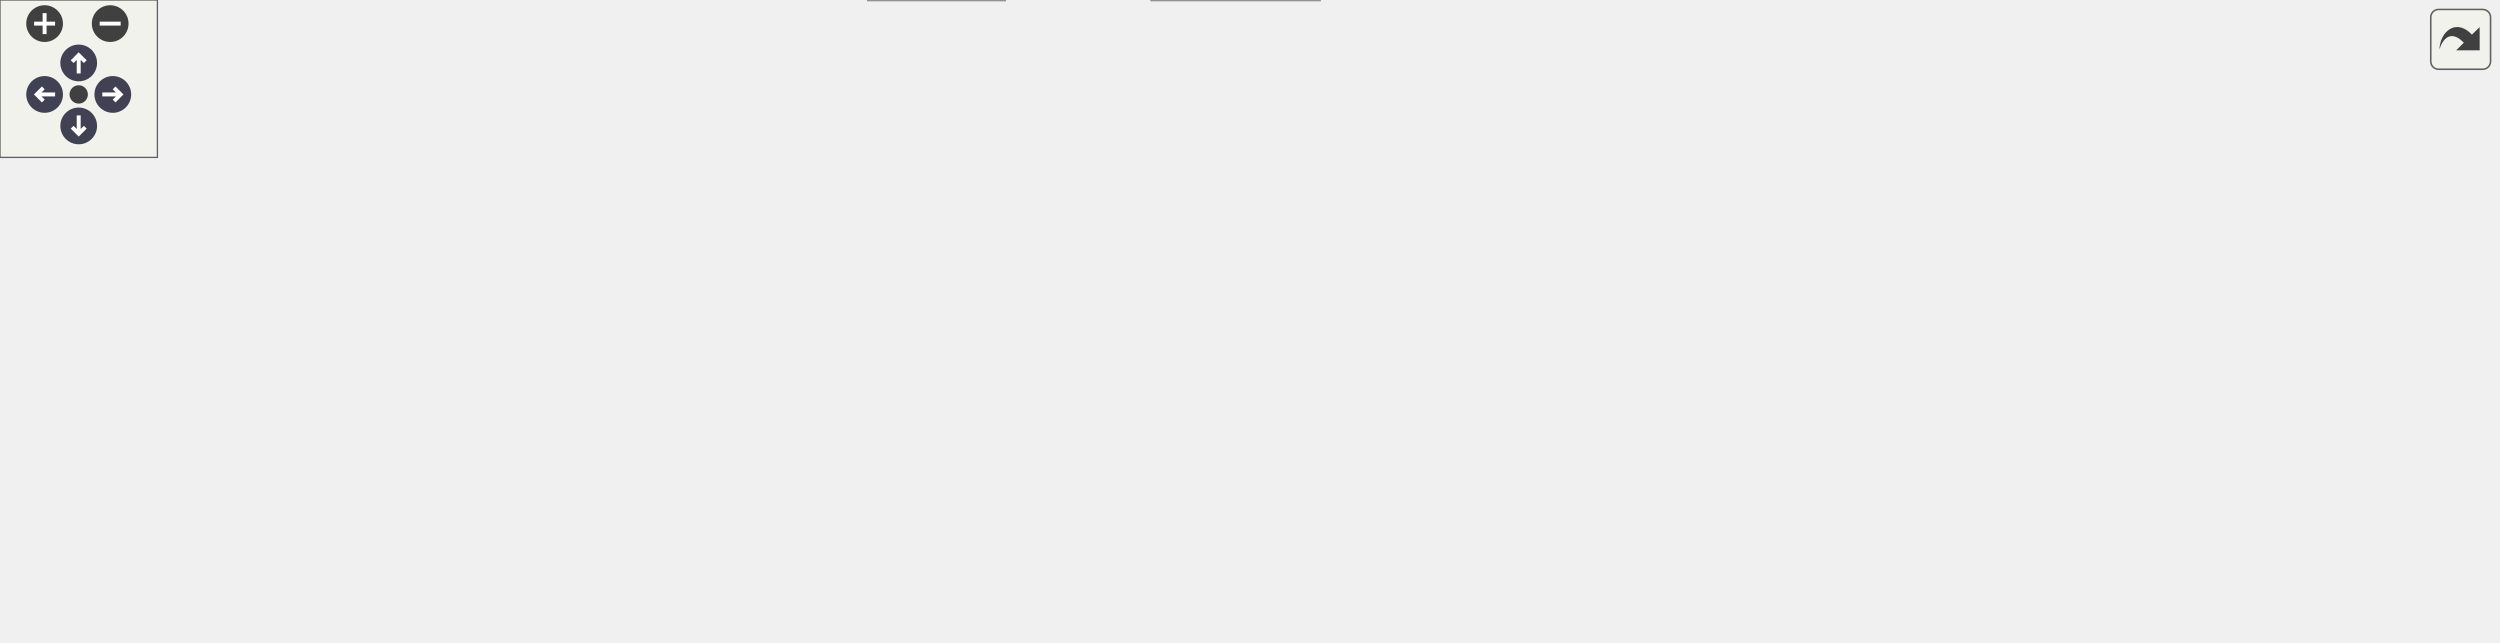
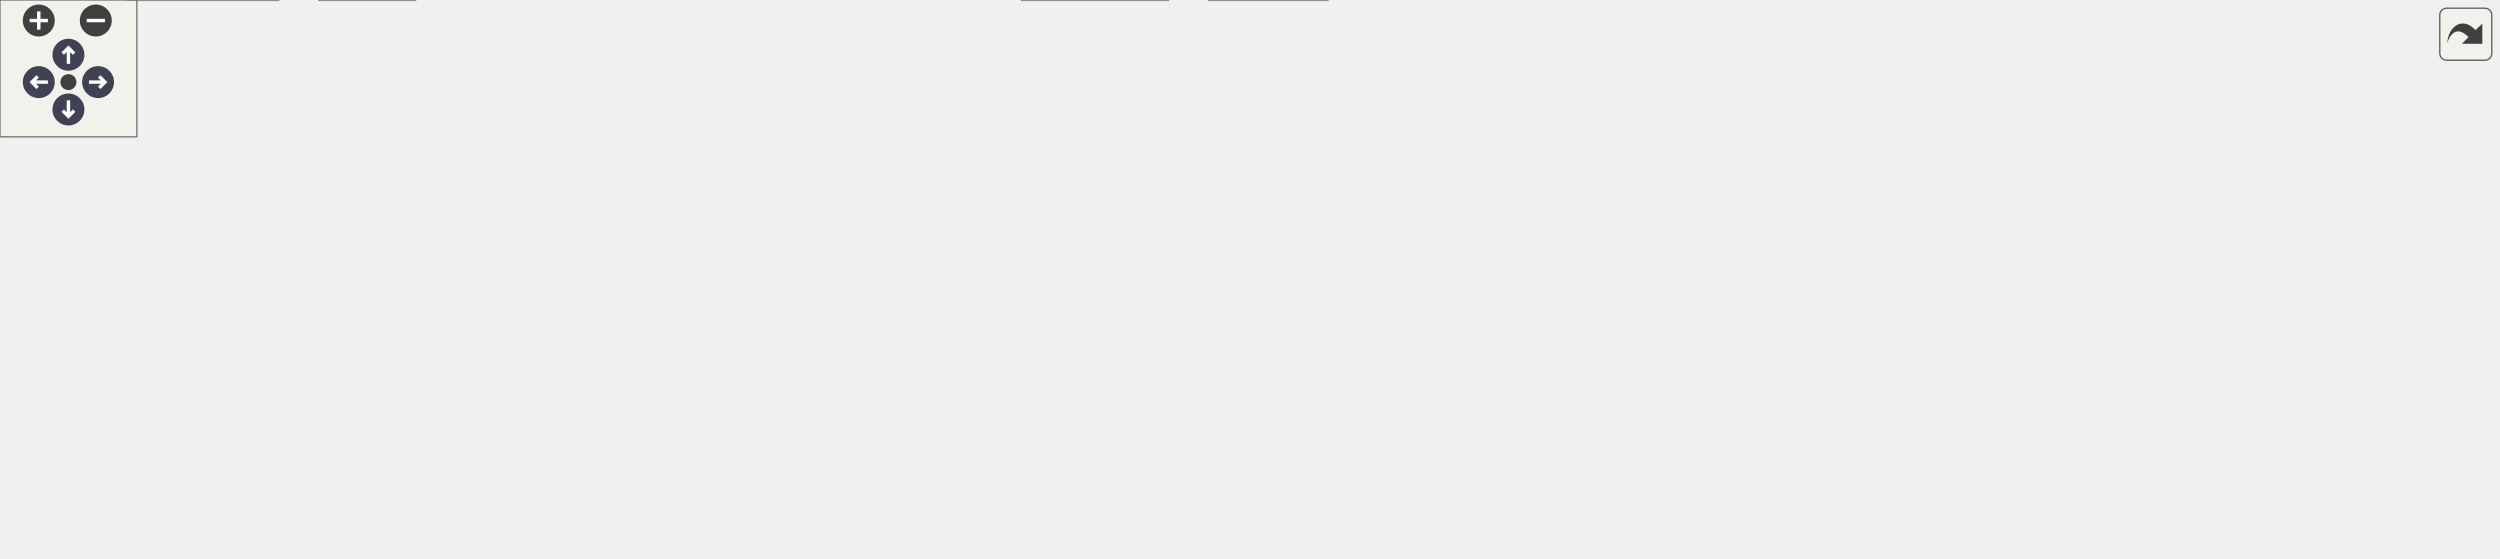
<svg xmlns="http://www.w3.org/2000/svg" xmlns:xlink="http://www.w3.org/1999/xlink" id="main" version="1.1" xml:space="preserve">
  <style type="text/css">
.node, .edge {opacity: 0.7;}
.node.selected, .edge.selected {opacity: 1;}
.edge:hover path { stroke: red; }
.edge:hover polygon { stroke: red; fill: red; }
</style>
  <defs>
    <circle id="rim" cx="0" cy="0" r="7" />
    <circle id="rim2" cx="0" cy="0" r="3.5" />
    <g id="zoomPlus">
      <use xlink:href="#rim" fill="#404040">
        <set attributeName="fill" to="#808080" begin="zoomplus.mouseover" end="zoomplus.mouseout" />
      </use>
      <path d="M-4,0h8M0,-4v8" fill="none" stroke="white" stroke-width="1.5" pointer-events="none" />
    </g>
    <g id="zoomMin">
      <use xlink:href="#rim" fill="#404040">
        <set attributeName="fill" to="#808080" begin="zoomminus.mouseover" end="zoomminus.mouseout" />
      </use>
      <path d="M-4,0h8" fill="none" stroke="white" stroke-width="1.5" pointer-events="none" />
    </g>
    <g id="arrowUp" transform="translate(30 24)">
      <use xlink:href="#rim" />
      <path pointer-events="none" fill="none" stroke="white" stroke-width="1.5" d="M0,-3.0v7 M-2.5,-0.5L0,-3.0L2.5,-0.5" />
    </g>
    <g id="arrowRight" transform="rotate(90) translate(36 -43)">
      <use xlink:href="#rim" />
      <path pointer-events="none" fill="none" stroke="white" stroke-width="1.5" d="M0,-3.0v7 M-2.5,-0.5L0,-3.0L2.5,-0.5" />
    </g>
    <g id="arrowDown" transform="rotate(180) translate(-30 -48)">
      <use xlink:href="#rim" />
      <path pointer-events="none" fill="none" stroke="white" stroke-width="1.5" d="M0,-3.0v7 M-2.5,-0.5L0,-3.0L2.5,-0.5" />
    </g>
    <g id="arrowLeft" transform="rotate(270) translate(-36 17)">
      <use xlink:href="#rim" />
      <path pointer-events="none" fill="none" stroke="white" stroke-width="1.5" d="M0,-3.0v7 M-2.5,-0.5L0,-3.0L2.5,-0.5" />
    </g>
    <g id="resetDef">
      <use xlink:href="#rim2" fill="#404040">
        <set attributeName="fill" to="#808080" begin="reset.mouseover" end="reset.mouseout" />
      </use>
    </g>
  </defs>
  <svg id="graph" class="graph">
    <g id="viewport">
      <g id="Node000001" class="node">
        <g id="a_Node000001">
          <a xlink:title=" ">
-             <polygon fill="#999999" stroke="#666666" points="496.5,-184 455.5,-184 455.5,-165 496.5,-165 496.5,-184" />
-             <text text-anchor="middle" x="476" y="-172" font-family="Helvetica,sans-Serif" font-size="10.00">log.h</text>
+             <polygon fill="#999999" stroke="#666666" points="580.5,-184 539.5,-184 539.5,-165 580.5,-165 580.5,-184" />
+             <text text-anchor="middle" x="560" y="-172" font-family="Helvetica,sans-Serif" font-size="10.00">log.h</text>
          </a>
        </g>
      </g>
      <g id="Node000002" class="node">
        <g id="a_Node000002">
-           <a xlink:href="can__test_8c.html" target="_top" xlink:title=" ">
-             <polygon fill="white" stroke="#666666" points="66,-129 0,-129 0,-110 66,-110 66,-129" />
-             <text text-anchor="middle" x="33" y="-117" font-family="Helvetica,sans-Serif" font-size="10.00">can_test.c</text>
+           <a xlink:href="can_8h.html" target="_top" xlink:title=" ">
+             <polygon fill="white" stroke="#666666" points="121.5,-129 78.5,-129 78.5,-110 121.5,-110 121.5,-129" />
+             <text text-anchor="middle" x="100" y="-117" font-family="Helvetica,sans-Serif" font-size="10.00">can.h</text>
          </a>
        </g>
      </g>
      <g id="edge1_Node000001_Node000002" class="edge">
        <g id="a_edge1_Node000001_Node000002">
          <a xlink:title=" ">
-             <path fill="none" stroke="#63b8ff" d="M445.14,-171.02C377.72,-165.4 212.34,-150.47 75,-129 72.21,-128.56 69.32,-128.07 66.42,-127.54" />
-             <polygon fill="#63b8ff" stroke="#63b8ff" points="445.21,-174.54 455.47,-171.87 445.79,-167.56 445.21,-174.54" />
+             <path fill="none" stroke="#63b8ff" d="M529.26,-171.22C459.91,-165.86 286.12,-151.21 142,-129 135.38,-127.98 128.23,-126.63 121.73,-125.3" />
+             <polygon fill="#63b8ff" stroke="#63b8ff" points="529.23,-174.73 539.47,-172 529.77,-167.75 529.23,-174.73" />
+           </a>
+         </g>
+       </g>
+       <g id="Node000006" class="node">
+         <g id="a_Node000006">
+           <a xlink:href="gse_8c.html" target="_top" xlink:title=" ">
+             <polygon fill="white" stroke="#666666" points="182,-19 140,-19 140,0 182,0 182,-19" />
+             <text text-anchor="middle" x="161" y="-7" font-family="Helvetica,sans-Serif" font-size="10.00">gse.c</text>
+           </a>
+         </g>
+       </g>
+       <g id="edge8_Node000001_Node000006" class="edge">
+         <g id="a_edge8_Node000001_Node000006">
+           <a xlink:title=" ">
+             <path fill="none" stroke="#63b8ff" d="M528.86,-173.37C453.08,-172.45 261.61,-166.38 212,-129 175.15,-101.23 164.58,-41.42 161.86,-19.12" />
+             <polygon fill="#63b8ff" stroke="#63b8ff" points="529.14,-176.87 539.18,-173.47 529.21,-169.87 529.14,-176.87" />
+           </a>
+         </g>
+       </g>
+       <g id="Node000007" class="node">
+         <g id="a_Node000007">
+           <a xlink:href="main_8c.html" target="_top" xlink:title=" ">
+             <polygon fill="white" stroke="#666666" points="356,-74 306,-74 306,-55 356,-55 356,-74" />
+             <text text-anchor="middle" x="331" y="-62" font-family="Helvetica,sans-Serif" font-size="10.00">main.c</text>
+           </a>
+         </g>
+       </g>
+       <g id="edge22_Node000001_Node000007" class="edge">
+         <g id="a_edge22_Node000001_Node000007">
+           <a xlink:title=" ">
+             <path fill="none" stroke="#63b8ff" d="M529.42,-173.51C488.99,-172.05 417.23,-164.18 369,-129 349.9,-115.07 338.63,-88.36 333.79,-74.44" />
+             <polygon fill="#63b8ff" stroke="#63b8ff" points="529.39,-177.01 539.47,-173.76 529.57,-170.01 529.39,-177.01" />
+           </a>
+         </g>
+       </g>
+       <g id="Node000008" class="node">
+         <g id="a_Node000008">
+           <a xlink:href="filesystem_8c.html" target="_top" xlink:title="FatFs implementation for RTOS SMP with resource management.">
+             <polygon fill="white" stroke="#666666" points="631,-129 555,-129 555,-110 631,-110 631,-129" />
+             <text text-anchor="middle" x="593" y="-117" font-family="Helvetica,sans-Serif" font-size="10.00">filesystem.c</text>
+           </a>
+         </g>
+       </g>
+       <g id="edge7_Node000001_Node000008" class="edge">
+         <g id="a_edge7_Node000001_Node000008">
+           <a xlink:title=" ">
+             <path fill="none" stroke="#63b8ff" d="M570.83,-156.1C576.47,-147.04 583.12,-136.37 587.65,-129.09" />
+             <polygon fill="#63b8ff" stroke="#63b8ff" points="567.76,-154.41 565.45,-164.75 573.71,-158.11 567.76,-154.41" />
+           </a>
+         </g>
+       </g>
+       <g id="Node000009" class="node">
+         <g id="a_Node000009">
+           <a xlink:href="gse__test_8h.html" target="_top" xlink:title=" ">
+             <polygon fill="white" stroke="#666666" points="288.5,-129 221.5,-129 221.5,-110 288.5,-110 288.5,-129" />
+             <text text-anchor="middle" x="255" y="-117" font-family="Helvetica,sans-Serif" font-size="10.00">gse_test.h</text>
+           </a>
+         </g>
+       </g>
+       <g id="edge9_Node000001_Node000009" class="edge">
+         <g id="a_edge9_Node000001_Node000009">
+           <a xlink:title=" ">
+             <path fill="none" stroke="#63b8ff" d="M529.08,-168.13C471.5,-158.12 348.32,-136.72 288.7,-126.36" />
+             <polygon fill="#63b8ff" stroke="#63b8ff" points="528.58,-171.59 539.04,-169.86 529.78,-164.7 528.58,-171.59" />
+           </a>
+         </g>
+       </g>
+       <g id="Node000011" class="node">
+         <g id="a_Node000011">
+           <a xlink:href="imu__job_8h.html" target="_top" xlink:title=" ">
+             <polygon fill="white" stroke="#666666" points="527.5,-74 462.5,-74 462.5,-55 527.5,-55 527.5,-74" />
+             <text text-anchor="middle" x="495" y="-62" font-family="Helvetica,sans-Serif" font-size="10.00">imu_job.h</text>
+           </a>
+         </g>
+       </g>
+       <g id="edge12_Node000001_Node000011" class="edge">
+         <g id="a_edge12_Node000001_Node000011">
+           <a xlink:title=" ">
+             <path fill="none" stroke="#63b8ff" d="M540,-158.76C530.59,-150.88 519.93,-140.45 513,-129 502.32,-111.36 497.76,-87.13 495.99,-74.3" />
+             <polygon fill="#63b8ff" stroke="#63b8ff" points="537.83,-161.5 547.83,-164.99 542.19,-156.02 537.83,-161.5" />
+           </a>
+         </g>
+       </g>
+       <g id="Node000013" class="node">
+         <g id="a_Node000013">
+           <a xlink:href="steve_8c.html" target="_top" xlink:title=" ">
+             <polygon fill="white" stroke="#666666" points="582,-19 530,-19 530,0 582,0 582,-19" />
+             <text text-anchor="middle" x="556" y="-7" font-family="Helvetica,sans-Serif" font-size="10.00">steve.c</text>
+           </a>
+         </g>
+       </g>
+       <g id="edge26_Node000001_Node000013" class="edge">
+         <g id="a_edge26_Node000001_Node000013">
+           <a xlink:title=" ">
+             <path fill="none" stroke="#63b8ff" d="M552.85,-155.18C550.13,-147.26 547.35,-137.81 546,-129 539.73,-88.19 549.36,-38.82 553.87,-19.17" />
+             <polygon fill="#63b8ff" stroke="#63b8ff" points="549.66,-156.65 556.4,-164.82 556.23,-154.23 549.66,-156.65" />
+           </a>
+         </g>
+       </g>
+       <g id="Node000014" class="node">
+         <g id="a_Node000014">
+           <a xlink:href="log_8c.html" target="_top" xlink:title="Logging implemented on the pico with Dual Coring.">
+             <polygon fill="white" stroke="#666666" points="689,-129 649,-129 649,-110 689,-110 689,-129" />
+             <text text-anchor="middle" x="669" y="-117" font-family="Helvetica,sans-Serif" font-size="10.00">log.c</text>
+           </a>
+         </g>
+       </g>
+       <g id="edge15_Node000001_Node000014" class="edge">
+         <g id="a_edge15_Node000001_Node000014">
+           <a xlink:title=" ">
+             <path fill="none" stroke="#63b8ff" d="M586.73,-160.5C606.79,-150.75 633.68,-137.68 651.17,-129.17" />
+             <polygon fill="#63b8ff" stroke="#63b8ff" points="584.98,-157.46 577.51,-164.98 588.04,-163.76 584.98,-157.46" />
+           </a>
+         </g>
+       </g>
+       <g id="Node000015" class="node">
+         <g id="a_Node000015">
+           <a xlink:href="lsm303ah_8h.html" target="_top" xlink:title=" ">
+             <polygon fill="white" stroke="#666666" points="781,-129 707,-129 707,-110 781,-110 781,-129" />
+             <text text-anchor="middle" x="744" y="-117" font-family="Helvetica,sans-Serif" font-size="10.00">lsm303ah.h</text>
+           </a>
+         </g>
+       </g>
+       <g id="edge16_Node000001_Node000015" class="edge">
+         <g id="a_edge16_Node000001_Node000015">
+           <a xlink:title=" ">
+             <path fill="none" stroke="#63b8ff" d="M590.69,-164.66C625.02,-154.77 680.27,-138.86 714.23,-129.08" />
+             <polygon fill="#63b8ff" stroke="#63b8ff" points="589.39,-161.39 580.75,-167.52 591.33,-168.12 589.39,-161.39" />
+           </a>
+         </g>
+       </g>
+       <g id="Node000017" class="node">
+         <g id="a_Node000017">
+           <a xlink:href="lsm6dsrx_8h.html" target="_top" xlink:title="Accelerometer, Gyroscope, and Tempurature Driver (LSM6DSRX).">
+             <polygon fill="white" stroke="#666666" points="449.5,-129 378.5,-129 378.5,-110 449.5,-110 449.5,-129" />
+             <text text-anchor="middle" x="414" y="-117" font-family="Helvetica,sans-Serif" font-size="10.00">lsm6dsrx.h</text>
+           </a>
+         </g>
+       </g>
+       <g id="edge18_Node000001_Node000017" class="edge">
+         <g id="a_edge18_Node000001_Node000017">
+           <a xlink:title=" ">
+             <path fill="none" stroke="#63b8ff" d="M529.96,-162.6C502.71,-152.7 463.05,-138.31 437.9,-129.17" />
+             <polygon fill="#63b8ff" stroke="#63b8ff" points="528.8,-165.9 539.39,-166.02 531.19,-159.32 528.8,-165.9" />
+           </a>
+         </g>
+       </g>
+       <g id="Node000019" class="node">
+         <g id="a_Node000019">
+           <a xlink:href="mcp2515_8c.html" target="_top" xlink:title="Driver for MCP2515 CAN Controller Implementation.">
+             <polygon fill="white" stroke="#666666" points="869,-129 799,-129 799,-110 869,-110 869,-129" />
+             <text text-anchor="middle" x="834" y="-117" font-family="Helvetica,sans-Serif" font-size="10.00">mcp2515.c</text>
+           </a>
+         </g>
+       </g>
+       <g id="edge23_Node000001_Node000019" class="edge">
+         <g id="a_edge23_Node000001_Node000019">
+           <a xlink:title=" ">
+             <path fill="none" stroke="#63b8ff" d="M590.72,-167.56C642,-157.64 744.75,-137.76 798.84,-127.3" />
+             <polygon fill="#63b8ff" stroke="#63b8ff" points="589.75,-164.18 580.59,-169.52 591.08,-171.05 589.75,-164.18" />
+           </a>
+         </g>
+       </g>
+       <g id="Node000020" class="node">
+         <g id="a_Node000020">
+           <a xlink:href="rtc_8c.html" target="_top" xlink:title="Device driver for DS3231 Real Time Clock (RTC).">
+             <polygon fill="white" stroke="#666666" points="925,-129 887,-129 887,-110 925,-110 925,-129" />
+             <text text-anchor="middle" x="906" y="-117" font-family="Helvetica,sans-Serif" font-size="10.00">rtc.c</text>
+           </a>
+         </g>
+       </g>
+       <g id="edge24_Node000001_Node000020" class="edge">
+         <g id="a_edge24_Node000001_Node000020">
+           <a xlink:title=" ">
+             <path fill="none" stroke="#63b8ff" d="M590.82,-170.8C647.95,-165.43 773.92,-151.93 878,-129 880.88,-128.37 883.89,-127.58 886.82,-126.75" />
+             <polygon fill="#63b8ff" stroke="#63b8ff" points="590.3,-167.33 580.66,-171.73 590.94,-174.3 590.3,-167.33" />
+           </a>
+         </g>
+       </g>
+       <g id="Node000021" class="node">
+         <g id="a_Node000021">
+           <a xlink:href="sensor__job_8c.html" target="_top" xlink:title=" ">
+             <polygon fill="white" stroke="#666666" points="1020.5,-129 943.5,-129 943.5,-110 1020.5,-110 1020.5,-129" />
+             <text text-anchor="middle" x="982" y="-117" font-family="Helvetica,sans-Serif" font-size="10.00">sensor_job.c</text>
+           </a>
+         </g>
+       </g>
+       <g id="edge25_Node000001_Node000021" class="edge">
+         <g id="a_edge25_Node000001_Node000021">
+           <a xlink:title=" ">
+             <path fill="none" stroke="#63b8ff" d="M590.96,-170.42C655.1,-163.9 807.12,-147.77 934,-129 937.01,-128.55 940.13,-128.07 943.26,-127.56" />
+             <polygon fill="#63b8ff" stroke="#63b8ff" points="590.33,-166.96 580.73,-171.45 591.03,-173.93 590.33,-166.96" />
+           </a>
+         </g>
+       </g>
+       <g id="Node000022" class="node">
+         <g id="a_Node000022">
+           <a xlink:href="timing_8c.html" target="_top" xlink:title="Timing utiltiy functions using the RP2350's Always On Timer (AON) and an external Real Time Clock (RT...">
+             <polygon fill="white" stroke="#666666" points="1095,-129 1039,-129 1039,-110 1095,-110 1095,-129" />
+             <text text-anchor="middle" x="1067" y="-117" font-family="Helvetica,sans-Serif" font-size="10.00">timing.c</text>
+           </a>
+         </g>
+       </g>
+       <g id="edge27_Node000001_Node000022" class="edge">
+         <g id="a_edge27_Node000001_Node000022">
+           <a xlink:title=" ">
+             <path fill="none" stroke="#63b8ff" d="M590.96,-171.98C666.42,-167.97 865.73,-155.53 1030,-129 1032.86,-128.54 1035.83,-127.98 1038.79,-127.38" />
+             <polygon fill="#63b8ff" stroke="#63b8ff" points="590.54,-168.5 580.74,-172.51 590.91,-175.49 590.54,-168.5" />
          </a>
        </g>
      </g>
      <g id="Node000003" class="node">
        <g id="a_Node000003">
-           <a xlink:href="filesystem_8c.html" target="_top" xlink:title="FatFs implementation for RTOS SMP with resource management.">
-             <polygon fill="white" stroke="#666666" points="160,-129 84,-129 84,-110 160,-110 160,-129" />
-             <text text-anchor="middle" x="122" y="-117" font-family="Helvetica,sans-Serif" font-size="10.00">filesystem.c</text>
-           </a>
-         </g>
-       </g>
-       <g id="edge2_Node000001_Node000003" class="edge">
-         <g id="a_edge2_Node000001_Node000003">
-           <a xlink:title=" ">
-             <path fill="none" stroke="#63b8ff" d="M445.43,-169.16C390.88,-161.37 273.17,-144.41 174,-129 169.48,-128.3 164.74,-127.55 160.04,-126.79" />
-             <polygon fill="#63b8ff" stroke="#63b8ff" points="445.08,-172.64 455.48,-170.59 446.07,-165.71 445.08,-172.64" />
+           <a xlink:href="can_8c.html" target="_top" xlink:title="Can Implementation through MCP2515 Can Controller and TJA1050 CAN Tranciever.">
+             <polygon fill="white" stroke="#666666" points="42,-74 0,-74 0,-55 42,-55 42,-74" />
+             <text text-anchor="middle" x="21" y="-62" font-family="Helvetica,sans-Serif" font-size="10.00">can.c</text>
+           </a>
+         </g>
+       </g>
+       <g id="edge2_Node000002_Node000003" class="edge">
+         <g id="a_edge2_Node000002_Node000003">
+           <a xlink:title=" ">
+             <path fill="none" stroke="#63b8ff" d="M78.61,-104.15C64.33,-94.57 46.03,-82.29 33.92,-74.17" />
+             <polygon fill="#63b8ff" stroke="#63b8ff" points="77.05,-107.32 87.31,-109.98 80.95,-101.51 77.05,-107.32" />
          </a>
        </g>
      </g>
      <g id="Node000004" class="node">
        <g id="a_Node000004">
-           <a xlink:href="gse_8c.html" target="_top" xlink:title=" ">
-             <polygon fill="white" stroke="#666666" points="200,-74 158,-74 158,-55 200,-55 200,-74" />
-             <text text-anchor="middle" x="179" y="-62" font-family="Helvetica,sans-Serif" font-size="10.00">gse.c</text>
-           </a>
-         </g>
-       </g>
-       <g id="edge3_Node000001_Node000004" class="edge">
-         <g id="a_edge3_Node000001_Node000004">
-           <a xlink:title=" ">
-             <path fill="none" stroke="#63b8ff" d="M445.24,-172.03C382.75,-168.48 243.77,-157.52 207,-129 189.29,-115.26 182.54,-87.97 180.16,-74.07" />
-             <polygon fill="#63b8ff" stroke="#63b8ff" points="445.1,-175.53 455.28,-172.58 445.48,-168.54 445.1,-175.53" />
+           <a xlink:href="can__test_8h.html" target="_top" xlink:title=" ">
+             <polygon fill="white" stroke="#666666" points="127.5,-74 60.5,-74 60.5,-55 127.5,-55 127.5,-74" />
+             <text text-anchor="middle" x="94" y="-62" font-family="Helvetica,sans-Serif" font-size="10.00">can_test.h</text>
+           </a>
+         </g>
+       </g>
+       <g id="edge3_Node000002_Node000004" class="edge">
+         <g id="a_edge3_Node000002_Node000004">
+           <a xlink:title=" ">
+             <path fill="none" stroke="#63b8ff" d="M97.87,-99.66C96.88,-90.93 95.75,-80.99 94.97,-74.09" />
+             <polygon fill="#63b8ff" stroke="#63b8ff" points="94.41,-100.21 99.01,-109.75 101.36,-99.42 94.41,-100.21" />
+           </a>
+         </g>
+       </g>
+       <g id="edge6_Node000002_Node000007" class="edge">
+         <g id="a_edge6_Node000002_Node000007">
+           <a xlink:title=" ">
+             <path fill="none" stroke="#63b8ff" d="M131.8,-111.55C170.79,-102.98 238.85,-87.83 297,-74 299.84,-73.32 302.81,-72.6 305.76,-71.88" />
+             <polygon fill="#63b8ff" stroke="#63b8ff" points="130.63,-108.23 121.61,-113.79 132.13,-115.06 130.63,-108.23" />
          </a>
        </g>
      </g>
      <g id="Node000005" class="node">
        <g id="a_Node000005">
-           <a xlink:href="gse__test_8h.html" target="_top" xlink:title=" ">
-             <polygon fill="white" stroke="#666666" points="283.5,-129 216.5,-129 216.5,-110 283.5,-110 283.5,-129" />
-             <text text-anchor="middle" x="250" y="-117" font-family="Helvetica,sans-Serif" font-size="10.00">gse_test.h</text>
-           </a>
-         </g>
-       </g>
-       <g id="edge4_Node000001_Node000005" class="edge">
-         <g id="a_edge4_Node000001_Node000005">
-           <a xlink:title=" ">
-             <path fill="none" stroke="#63b8ff" d="M445.18,-166.27C403.02,-156.38 327.61,-138.7 283.9,-128.45" />
-             <polygon fill="#63b8ff" stroke="#63b8ff" points="444.61,-169.73 455.14,-168.61 446.21,-162.92 444.61,-169.73" />
-           </a>
-         </g>
-       </g>
-       <g id="Node000007" class="node">
-         <g id="a_Node000007">
-           <a xlink:href="imu__job_8h.html" target="_top" xlink:title=" ">
-             <polygon fill="white" stroke="#666666" points="503.5,-74 438.5,-74 438.5,-55 503.5,-55 503.5,-74" />
-             <text text-anchor="middle" x="471" y="-62" font-family="Helvetica,sans-Serif" font-size="10.00">imu_job.h</text>
-           </a>
-         </g>
-       </g>
-       <g id="edge7_Node000001_Node000007" class="edge">
-         <g id="a_edge7_Node000001_Node000007">
-           <a xlink:title=" ">
-             <path fill="none" stroke="#63b8ff" d="M479.35,-154.65C481.14,-142.01 482.66,-124.98 481,-110 479.6,-97.41 476.05,-83.17 473.57,-74.27" />
-             <polygon fill="#63b8ff" stroke="#63b8ff" points="475.84,-154.43 477.71,-164.86 482.75,-155.54 475.84,-154.43" />
-           </a>
-         </g>
-       </g>
-       <g id="Node000009" class="node">
-         <g id="a_Node000009">
-           <a xlink:href="steve_8c.html" target="_top" xlink:title=" ">
-             <polygon fill="white" stroke="#666666" points="383,-19 331,-19 331,0 383,0 383,-19" />
-             <text text-anchor="middle" x="357" y="-7" font-family="Helvetica,sans-Serif" font-size="10.00">steve.c</text>
-           </a>
-         </g>
-       </g>
-       <g id="edge21_Node000001_Node000009" class="edge">
-         <g id="a_edge21_Node000001_Node000009">
-           <a xlink:title=" ">
-             <path fill="none" stroke="#63b8ff" d="M445.05,-173.93C410.84,-172.52 357.13,-164.35 331,-129 311.45,-102.55 322.41,-86.75 331,-55 334.69,-41.35 343.73,-27.6 350.11,-19.07" />
-             <polygon fill="#63b8ff" stroke="#63b8ff" points="445.33,-177.43 455.41,-174.17 445.49,-170.43 445.33,-177.43" />
+           <a xlink:href="can__test_8c.html" target="_top" xlink:title="CAN job to put on Steve Scheduler through the GSE task.">
+             <polygon fill="white" stroke="#666666" points="122,-19 56,-19 56,0 122,0 122,-19" />
+             <text text-anchor="middle" x="89" y="-7" font-family="Helvetica,sans-Serif" font-size="10.00">can_test.c</text>
+           </a>
+         </g>
+       </g>
+       <g id="edge4_Node000004_Node000005" class="edge">
+         <g id="a_edge4_Node000004_Node000005">
+           <a xlink:title=" ">
+             <path fill="none" stroke="#63b8ff" d="M92.22,-44.66C91.4,-35.93 90.46,-25.99 89.81,-19.09" />
+             <polygon fill="#63b8ff" stroke="#63b8ff" points="88.75,-45.12 93.17,-54.75 95.72,-44.46 88.75,-45.12" />
+           </a>
+         </g>
+       </g>
+       <g id="edge5_Node000004_Node000006" class="edge">
+         <g id="a_edge5_Node000004_Node000006">
+           <a xlink:title=" ">
+             <path fill="none" stroke="#63b8ff" d="M112.83,-48.6C124.84,-39.11 139.97,-27.13 150.04,-19.17" />
+             <polygon fill="#63b8ff" stroke="#63b8ff" points="110.44,-46.04 104.76,-54.98 114.78,-51.53 110.44,-46.04" />
+           </a>
+         </g>
+       </g>
+       <g id="edge10_Node000009_Node000006" class="edge">
+         <g id="a_edge10_Node000009_Node000006">
+           <a xlink:title=" ">
+             <path fill="none" stroke="#63b8ff" d="M239.41,-102.53C231.38,-94.17 221.51,-83.67 213,-74 196.25,-54.95 177.65,-31.69 167.88,-19.29" />
+             <polygon fill="#63b8ff" stroke="#63b8ff" points="236.98,-105.05 246.45,-109.8 242.01,-100.18 236.98,-105.05" />
          </a>
        </g>
      </g>
      <g id="Node000010" class="node">
        <g id="a_Node000010">
-           <a xlink:href="log_8c.html" target="_top" xlink:title=" ">
-             <polygon fill="white" stroke="#666666" points="472,-129 432,-129 432,-110 472,-110 472,-129" />
-             <text text-anchor="middle" x="452" y="-117" font-family="Helvetica,sans-Serif" font-size="10.00">log.c</text>
-           </a>
-         </g>
-       </g>
-       <g id="edge10_Node000001_Node000010" class="edge">
-         <g id="a_edge10_Node000001_Node000010">
-           <a xlink:title=" ">
-             <path fill="none" stroke="#63b8ff" d="M467.86,-155.53C463.82,-146.6 459.12,-136.22 455.89,-129.09" />
-             <polygon fill="#63b8ff" stroke="#63b8ff" points="464.72,-157.08 472.04,-164.75 471.1,-154.19 464.72,-157.08" />
-           </a>
-         </g>
-       </g>
-       <g id="Node000011" class="node">
-         <g id="a_Node000011">
-           <a xlink:href="lsm303ah_8h.html" target="_top" xlink:title=" ">
-             <polygon fill="white" stroke="#666666" points="414,-129 340,-129 340,-110 414,-110 414,-129" />
-             <text text-anchor="middle" x="377" y="-117" font-family="Helvetica,sans-Serif" font-size="10.00">lsm303ah.h</text>
-           </a>
-         </g>
-       </g>
-       <g id="edge11_Node000001_Node000011" class="edge">
-         <g id="a_edge11_Node000001_Node000011">
-           <a xlink:title=" ">
-             <path fill="none" stroke="#63b8ff" d="M451.22,-160.23C433.06,-150.51 408.94,-137.6 393.2,-129.17" />
-             <polygon fill="#63b8ff" stroke="#63b8ff" points="449.63,-163.35 460.09,-164.98 452.93,-157.18 449.63,-163.35" />
-           </a>
-         </g>
-       </g>
-       <g id="Node000013" class="node">
-         <g id="a_Node000013">
-           <a xlink:href="lsm6dsrx_8h.html" target="_top" xlink:title="Accelerometer, Gyroscope, and Tempurature Driver (LSM6DSRX).">
-             <polygon fill="white" stroke="#666666" points="599.5,-129 528.5,-129 528.5,-110 599.5,-110 599.5,-129" />
-             <text text-anchor="middle" x="564" y="-117" font-family="Helvetica,sans-Serif" font-size="10.00">lsm6dsrx.h</text>
-           </a>
-         </g>
-       </g>
-       <g id="edge13_Node000001_Node000013" class="edge">
-         <g id="a_edge13_Node000001_Node000013">
-           <a xlink:title=" ">
-             <path fill="none" stroke="#63b8ff" d="M498.92,-159.7C514.95,-150.04 535.87,-137.44 549.6,-129.17" />
-             <polygon fill="#63b8ff" stroke="#63b8ff" points="496.9,-156.83 490.14,-164.98 500.51,-162.82 496.9,-156.83" />
-           </a>
-         </g>
-       </g>
-       <g id="Node000015" class="node">
-         <g id="a_Node000015">
-           <a xlink:href="main_8c.html" target="_top" xlink:title=" ">
-             <polygon fill="white" stroke="#666666" points="660,-74 610,-74 610,-55 660,-55 660,-74" />
-             <text text-anchor="middle" x="635" y="-62" font-family="Helvetica,sans-Serif" font-size="10.00">main.c</text>
-           </a>
-         </g>
-       </g>
-       <g id="edge17_Node000001_Node000015" class="edge">
-         <g id="a_edge17_Node000001_Node000015">
-           <a xlink:title=" ">
-             <path fill="none" stroke="#63b8ff" d="M507.1,-170.31C536.45,-165.78 580.03,-154.9 608,-129 624.17,-114.02 631.05,-87.77 633.63,-74.19" />
-             <polygon fill="#63b8ff" stroke="#63b8ff" points="506.41,-166.87 496.98,-171.71 507.36,-173.81 506.41,-166.87" />
+           <a xlink:href="gse__test_8c.html" target="_top" xlink:title=" ">
+             <polygon fill="white" stroke="#666666" points="288,-74 222,-74 222,-55 288,-55 288,-74" />
+             <text text-anchor="middle" x="255" y="-62" font-family="Helvetica,sans-Serif" font-size="10.00">gse_test.c</text>
+           </a>
+         </g>
+       </g>
+       <g id="edge11_Node000009_Node000010" class="edge">
+         <g id="a_edge11_Node000009_Node000010">
+           <a xlink:title=" ">
+             <path fill="none" stroke="#63b8ff" d="M255,-99.66C255,-90.93 255,-80.99 255,-74.09" />
+             <polygon fill="#63b8ff" stroke="#63b8ff" points="251.5,-99.75 255,-109.75 258.5,-99.75 251.5,-99.75" />
+           </a>
+         </g>
+       </g>
+       <g id="Node000012" class="node">
+         <g id="a_Node000012">
+           <a xlink:href="imu__job_8c.html" target="_top" xlink:title=" ">
+             <polygon fill="white" stroke="#666666" points="512,-19 448,-19 448,0 512,0 512,-19" />
+             <text text-anchor="middle" x="480" y="-7" font-family="Helvetica,sans-Serif" font-size="10.00">imu_job.c</text>
+           </a>
+         </g>
+       </g>
+       <g id="edge13_Node000011_Node000012" class="edge">
+         <g id="a_edge13_Node000011_Node000012">
+           <a xlink:title=" ">
+             <path fill="none" stroke="#63b8ff" d="M489.75,-44.95C487.26,-36.15 484.4,-26.06 482.43,-19.09" />
+             <polygon fill="#63b8ff" stroke="#63b8ff" points="486.43,-46.08 492.52,-54.75 493.17,-44.17 486.43,-46.08" />
+           </a>
+         </g>
+       </g>
+       <g id="edge14_Node000011_Node000013" class="edge">
+         <g id="a_edge14_Node000011_Node000013">
+           <a xlink:title=" ">
+             <path fill="none" stroke="#63b8ff" d="M512.47,-48.32C523.34,-38.87 536.94,-27.06 546.02,-19.17" />
+             <polygon fill="#63b8ff" stroke="#63b8ff" points="510.05,-45.78 504.8,-54.98 514.65,-51.07 510.05,-45.78" />
          </a>
        </g>
      </g>
      <g id="Node000016" class="node">
        <g id="a_Node000016">
-           <a xlink:href="mcp2515_8c.html" target="_top" xlink:title=" ">
-             <polygon fill="white" stroke="#666666" points="726,-129 656,-129 656,-110 726,-110 726,-129" />
-             <text text-anchor="middle" x="691" y="-117" font-family="Helvetica,sans-Serif" font-size="10.00">mcp2515.c</text>
-           </a>
-         </g>
-       </g>
-       <g id="edge18_Node000001_Node000016" class="edge">
-         <g id="a_edge18_Node000001_Node000016">
-           <a xlink:title=" ">
-             <path fill="none" stroke="#63b8ff" d="M506.48,-165.99C546.03,-156.24 614.88,-139.26 656.37,-129.04" />
-             <polygon fill="#63b8ff" stroke="#63b8ff" points="505.49,-162.63 496.62,-168.42 507.16,-169.42 505.49,-162.63" />
-           </a>
-         </g>
-       </g>
-       <g id="Node000017" class="node">
-         <g id="a_Node000017">
-           <a xlink:href="rtc_8c.html" target="_top" xlink:title="Device driver for DS3231 Real Time Clock (RTC).">
-             <polygon fill="white" stroke="#666666" points="782,-129 744,-129 744,-110 782,-110 782,-129" />
-             <text text-anchor="middle" x="763" y="-117" font-family="Helvetica,sans-Serif" font-size="10.00">rtc.c</text>
-           </a>
-         </g>
-       </g>
-       <g id="edge19_Node000001_Node000017" class="edge">
-         <g id="a_edge19_Node000001_Node000017">
-           <a xlink:title=" ">
-             <path fill="none" stroke="#63b8ff" d="M506.86,-169.47C555.66,-162.81 653.48,-148.3 735,-129 737.87,-128.32 740.87,-127.51 743.81,-126.67" />
-             <polygon fill="#63b8ff" stroke="#63b8ff" points="506.1,-166.04 496.66,-170.84 507.03,-172.97 506.1,-166.04" />
+           <a xlink:href="lsm303ah_8c.html" target="_top" xlink:title=" ">
+             <polygon fill="white" stroke="#666666" points="780.5,-74 707.5,-74 707.5,-55 780.5,-55 780.5,-74" />
+             <text text-anchor="middle" x="744" y="-62" font-family="Helvetica,sans-Serif" font-size="10.00">lsm303ah.c</text>
+           </a>
+         </g>
+       </g>
+       <g id="edge17_Node000015_Node000016" class="edge">
+         <g id="a_edge17_Node000015_Node000016">
+           <a xlink:title=" ">
+             <path fill="none" stroke="#63b8ff" d="M744,-99.66C744,-90.93 744,-80.99 744,-74.09" />
+             <polygon fill="#63b8ff" stroke="#63b8ff" points="740.5,-99.75 744,-109.75 747.5,-99.75 740.5,-99.75" />
+           </a>
+         </g>
+       </g>
+       <g id="edge21_Node000017_Node000007" class="edge">
+         <g id="a_edge21_Node000017_Node000007">
+           <a xlink:title=" ">
+             <path fill="none" stroke="#63b8ff" d="M391.96,-104.42C376.89,-94.81 357.41,-82.37 344.58,-74.17" />
+             <polygon fill="#63b8ff" stroke="#63b8ff" points="390.35,-107.55 400.66,-109.98 394.12,-101.65 390.35,-107.55" />
+           </a>
+         </g>
+       </g>
+       <g id="edge19_Node000017_Node000011" class="edge">
+         <g id="a_edge19_Node000017_Node000011">
+           <a xlink:title=" ">
+             <path fill="none" stroke="#63b8ff" d="M435.51,-104.42C450.21,-94.81 469.22,-82.37 481.75,-74.17" />
+             <polygon fill="#63b8ff" stroke="#63b8ff" points="433.47,-101.58 427.01,-109.98 437.3,-107.44 433.47,-101.58" />
          </a>
        </g>
      </g>
      <g id="Node000018" class="node">
        <g id="a_Node000018">
-           <a xlink:href="sensor__job_8c.html" target="_top" xlink:title=" ">
-             <polygon fill="white" stroke="#666666" points="877.5,-129 800.5,-129 800.5,-110 877.5,-110 877.5,-129" />
-             <text text-anchor="middle" x="839" y="-117" font-family="Helvetica,sans-Serif" font-size="10.00">sensor_job.c</text>
-           </a>
-         </g>
-       </g>
-       <g id="edge20_Node000001_Node000018" class="edge">
-         <g id="a_edge20_Node000001_Node000018">
-           <a xlink:title=" ">
-             <path fill="none" stroke="#63b8ff" d="M506.72,-169.52C563.13,-162.14 686.98,-145.55 791,-129 794.01,-128.52 797.12,-128.01 800.25,-127.48" />
-             <polygon fill="#63b8ff" stroke="#63b8ff" points="506.14,-166.07 496.68,-170.83 507.05,-173.01 506.14,-166.07" />
-           </a>
-         </g>
-       </g>
-       <g id="Node000019" class="node">
-         <g id="a_Node000019">
-           <a xlink:href="timing_8c.html" target="_top" xlink:title="Timing utiltiy functions using the RP2350's Always On Timer (AON) and an external Real Time Clock (RT...">
-             <polygon fill="white" stroke="#666666" points="952,-129 896,-129 896,-110 952,-110 952,-129" />
-             <text text-anchor="middle" x="924" y="-117" font-family="Helvetica,sans-Serif" font-size="10.00">timing.c</text>
-           </a>
-         </g>
-       </g>
-       <g id="edge22_Node000001_Node000019" class="edge">
-         <g id="a_edge22_Node000001_Node000019">
-           <a xlink:title=" ">
-             <path fill="none" stroke="#63b8ff" d="M506.76,-171.42C575.35,-166.5 745.92,-152.76 887,-129 889.86,-128.52 892.83,-127.95 895.79,-127.34" />
-             <polygon fill="#63b8ff" stroke="#63b8ff" points="506.37,-167.93 496.65,-172.13 506.87,-174.92 506.37,-167.93" />
-           </a>
-         </g>
-       </g>
-       <g id="edge5_Node000005_Node000004" class="edge">
-         <g id="a_edge5_Node000005_Node000004">
-           <a xlink:title=" ">
-             <path fill="none" stroke="#63b8ff" d="M230.41,-103.88C217.63,-94.34 201.39,-82.21 190.61,-74.17" />
-             <polygon fill="#63b8ff" stroke="#63b8ff" points="228.49,-106.81 238.59,-109.98 232.67,-101.2 228.49,-106.81" />
-           </a>
-         </g>
-       </g>
-       <g id="Node000006" class="node">
-         <g id="a_Node000006">
-           <a xlink:href="gse__test_8c.html" target="_top" xlink:title=" ">
-             <polygon fill="white" stroke="#666666" points="284,-74 218,-74 218,-55 284,-55 284,-74" />
-             <text text-anchor="middle" x="251" y="-62" font-family="Helvetica,sans-Serif" font-size="10.00">gse_test.c</text>
-           </a>
-         </g>
-       </g>
-       <g id="edge6_Node000005_Node000006" class="edge">
-         <g id="a_edge6_Node000005_Node000006">
-           <a xlink:title=" ">
-             <path fill="none" stroke="#63b8ff" d="M250.36,-99.66C250.52,-90.93 250.71,-80.99 250.84,-74.09" />
-             <polygon fill="#63b8ff" stroke="#63b8ff" points="246.85,-99.68 250.17,-109.75 253.85,-99.82 246.85,-99.68" />
-           </a>
-         </g>
-       </g>
-       <g id="Node000008" class="node">
-         <g id="a_Node000008">
-           <a xlink:href="imu__job_8c.html" target="_top" xlink:title=" ">
-             <polygon fill="white" stroke="#666666" points="503,-19 439,-19 439,0 503,0 503,-19" />
-             <text text-anchor="middle" x="471" y="-7" font-family="Helvetica,sans-Serif" font-size="10.00">imu_job.c</text>
-           </a>
-         </g>
-       </g>
-       <g id="edge8_Node000007_Node000008" class="edge">
-         <g id="a_edge8_Node000007_Node000008">
-           <a xlink:title=" ">
-             <path fill="none" stroke="#63b8ff" d="M471,-44.66C471,-35.93 471,-25.99 471,-19.09" />
-             <polygon fill="#63b8ff" stroke="#63b8ff" points="467.5,-44.75 471,-54.75 474.5,-44.75 467.5,-44.75" />
-           </a>
-         </g>
-       </g>
-       <g id="edge9_Node000007_Node000009" class="edge">
-         <g id="a_edge9_Node000007_Node000009">
-           <a xlink:title=" ">
-             <path fill="none" stroke="#63b8ff" d="M443.61,-50.77C422.58,-40.99 394.11,-27.75 375.65,-19.17" />
-             <polygon fill="#63b8ff" stroke="#63b8ff" points="442.14,-53.94 452.68,-54.98 445.09,-47.6 442.14,-53.94" />
-           </a>
-         </g>
-       </g>
-       <g id="Node000012" class="node">
-         <g id="a_Node000012">
-           <a xlink:href="lsm303ah_8c.html" target="_top" xlink:title=" ">
-             <polygon fill="white" stroke="#666666" points="413.5,-74 340.5,-74 340.5,-55 413.5,-55 413.5,-74" />
-             <text text-anchor="middle" x="377" y="-62" font-family="Helvetica,sans-Serif" font-size="10.00">lsm303ah.c</text>
-           </a>
-         </g>
-       </g>
-       <g id="edge12_Node000011_Node000012" class="edge">
-         <g id="a_edge12_Node000011_Node000012">
-           <a xlink:title=" ">
-             <path fill="none" stroke="#63b8ff" d="M377,-99.66C377,-90.93 377,-80.99 377,-74.09" />
-             <polygon fill="#63b8ff" stroke="#63b8ff" points="373.5,-99.75 377,-109.75 380.5,-99.75 373.5,-99.75" />
-           </a>
-         </g>
-       </g>
-       <g id="edge14_Node000013_Node000007" class="edge">
-         <g id="a_edge14_Node000013_Node000007">
-           <a xlink:title=" ">
-             <path fill="none" stroke="#63b8ff" d="M540.25,-104.97C523.25,-95.28 500.87,-82.52 486.21,-74.17" />
-             <polygon fill="#63b8ff" stroke="#63b8ff" points="538.64,-108.07 549.06,-109.98 542.1,-101.99 538.64,-108.07" />
-           </a>
-         </g>
-       </g>
-       <g id="Node000014" class="node">
-         <g id="a_Node000014">
          <a xlink:href="lsm6dsrx_8c.html" target="_top" xlink:title="Accelerometer, Gyroscope, and Tempurature Driver (LSM6DSRX).">
-             <polygon fill="white" stroke="#666666" points="592,-74 522,-74 522,-55 592,-55 592,-74" />
-             <text text-anchor="middle" x="557" y="-62" font-family="Helvetica,sans-Serif" font-size="10.00">lsm6dsrx.c</text>
-           </a>
-         </g>
-       </g>
-       <g id="edge15_Node000013_Node000014" class="edge">
-         <g id="a_edge15_Node000013_Node000014">
-           <a xlink:title=" ">
-             <path fill="none" stroke="#63b8ff" d="M561.51,-99.66C560.36,-90.93 559.05,-80.99 558.13,-74.09" />
-             <polygon fill="#63b8ff" stroke="#63b8ff" points="558.06,-100.29 562.84,-109.75 565,-99.38 558.06,-100.29" />
-           </a>
-         </g>
-       </g>
-       <g id="edge16_Node000013_Node000015" class="edge">
-         <g id="a_edge16_Node000013_Node000015">
-           <a xlink:title=" ">
-             <path fill="none" stroke="#63b8ff" d="M583.59,-103.88C596.37,-94.34 612.61,-82.21 623.39,-74.17" />
-             <polygon fill="#63b8ff" stroke="#63b8ff" points="581.33,-101.2 575.41,-109.98 585.51,-106.81 581.33,-101.2" />
+             <polygon fill="white" stroke="#666666" points="444,-74 374,-74 374,-55 444,-55 444,-74" />
+             <text text-anchor="middle" x="409" y="-62" font-family="Helvetica,sans-Serif" font-size="10.00">lsm6dsrx.c</text>
+           </a>
+         </g>
+       </g>
+       <g id="edge20_Node000017_Node000018" class="edge">
+         <g id="a_edge20_Node000017_Node000018">
+           <a xlink:title=" ">
+             <path fill="none" stroke="#63b8ff" d="M412.22,-99.66C411.4,-90.93 410.46,-80.99 409.81,-74.09" />
+             <polygon fill="#63b8ff" stroke="#63b8ff" points="408.75,-100.12 413.17,-109.75 415.72,-99.46 408.75,-100.12" />
          </a>
        </g>
      </g>
    </g>
  </svg>
  <g id="navigator" transform="translate(0 0)" fill="#404254">
    <rect fill="#f2f5e9" fill-opacity="0.5" stroke="#606060" stroke-width=".5" x="0" y="0" width="60" height="60" />
    <use id="zoomplus" xlink:href="#zoomPlus" x="17" y="9" />
    <use id="zoomminus" xlink:href="#zoomMin" x="42" y="9" />
    <use id="reset" xlink:href="#resetDef" x="30" y="36" />
    <use id="arrowup" xlink:href="#arrowUp" x="0" y="0" />
    <use id="arrowright" xlink:href="#arrowRight" x="0" y="0" />
    <use id="arrowdown" xlink:href="#arrowDown" x="0" y="0" />
    <use id="arrowleft" xlink:href="#arrowLeft" x="0" y="0" />
  </g>
  <svg viewBox="0 0 15 15" width="100%" height="30px" preserveAspectRatio="xMaxYMin meet">
    <g id="arrow_out" transform="scale(0.3 0.3)">
      <a xlink:href="log_8h__dep__incl_org.svg" target="_base">
        <rect id="button" ry="5" rx="5" y="6" x="6" height="38" width="38" fill="#f2f5e9" fill-opacity="0.5" stroke="#606060" stroke-width="1.0" />
        <path id="arrow" d="M 11.5,31.437 C 11.94,20.098 22.043,11.323 32.159,21.979 L 37.069,17.246 C 37.069,17.246 37.088,32 37.088,32 L 22.16,31.978 C 22.16,31.978 26.998,27.14 26.998,27.14 C 18.529,18.264 13.292,25.23 11.5,31.437 z" style="fill:#404040;" />
      </a>
    </g>
  </svg>
  <style type="text/css">

[data-mouse-over-selected='false'] { opacity: 0.7; }
[data-mouse-over-selected='true']  { opacity: 1.0; }

</style>
</svg>
